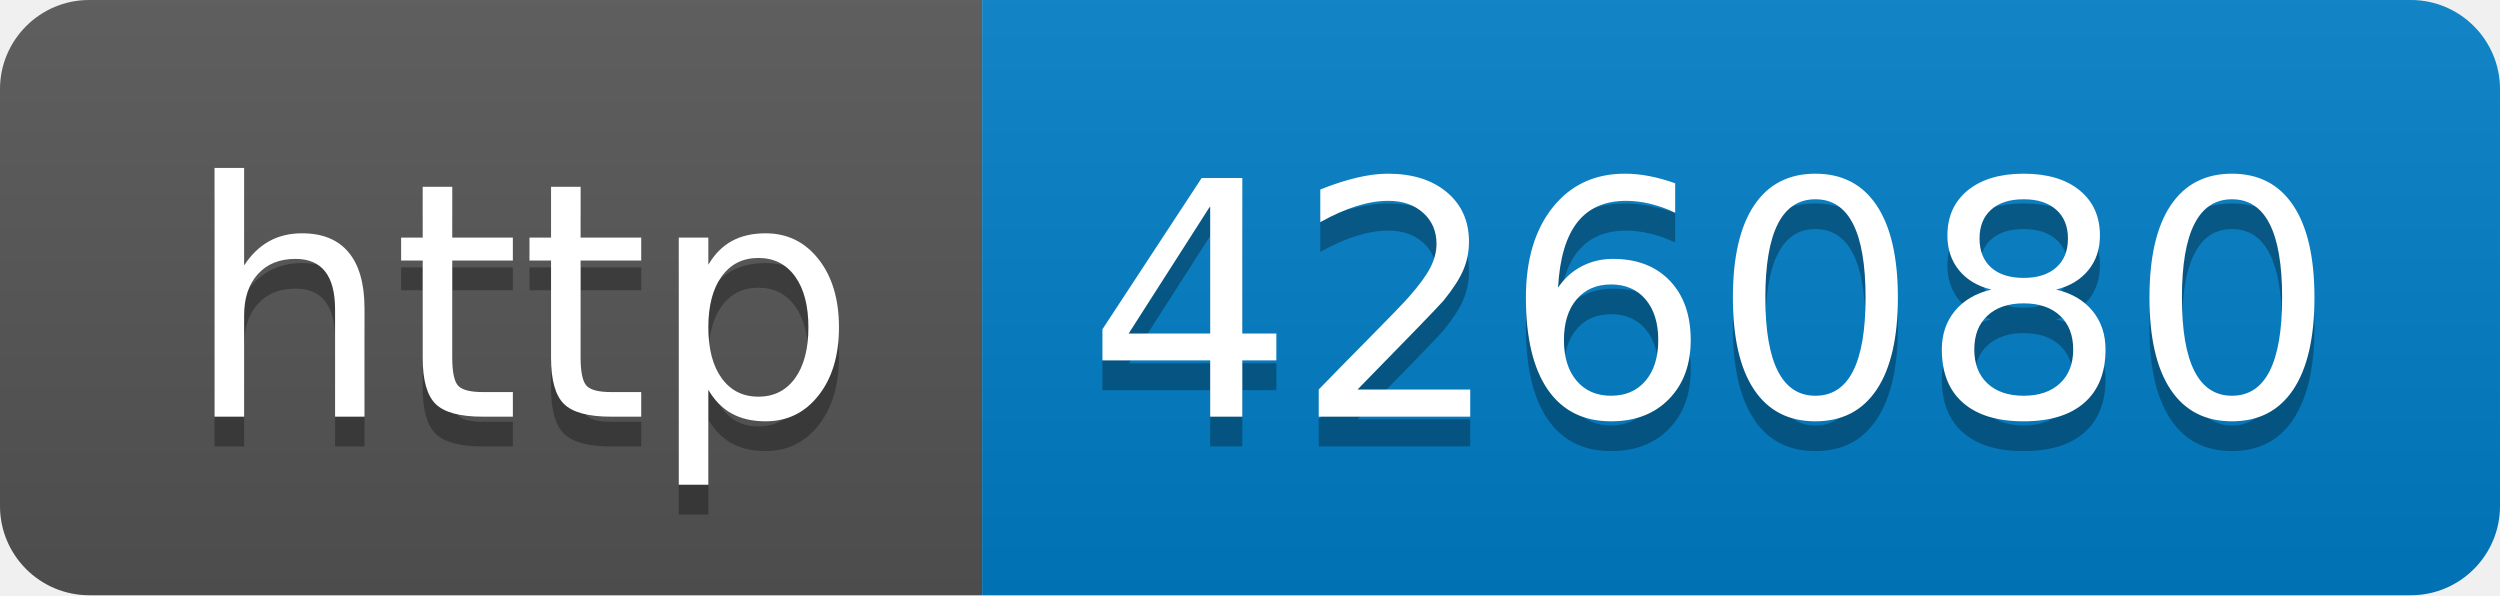
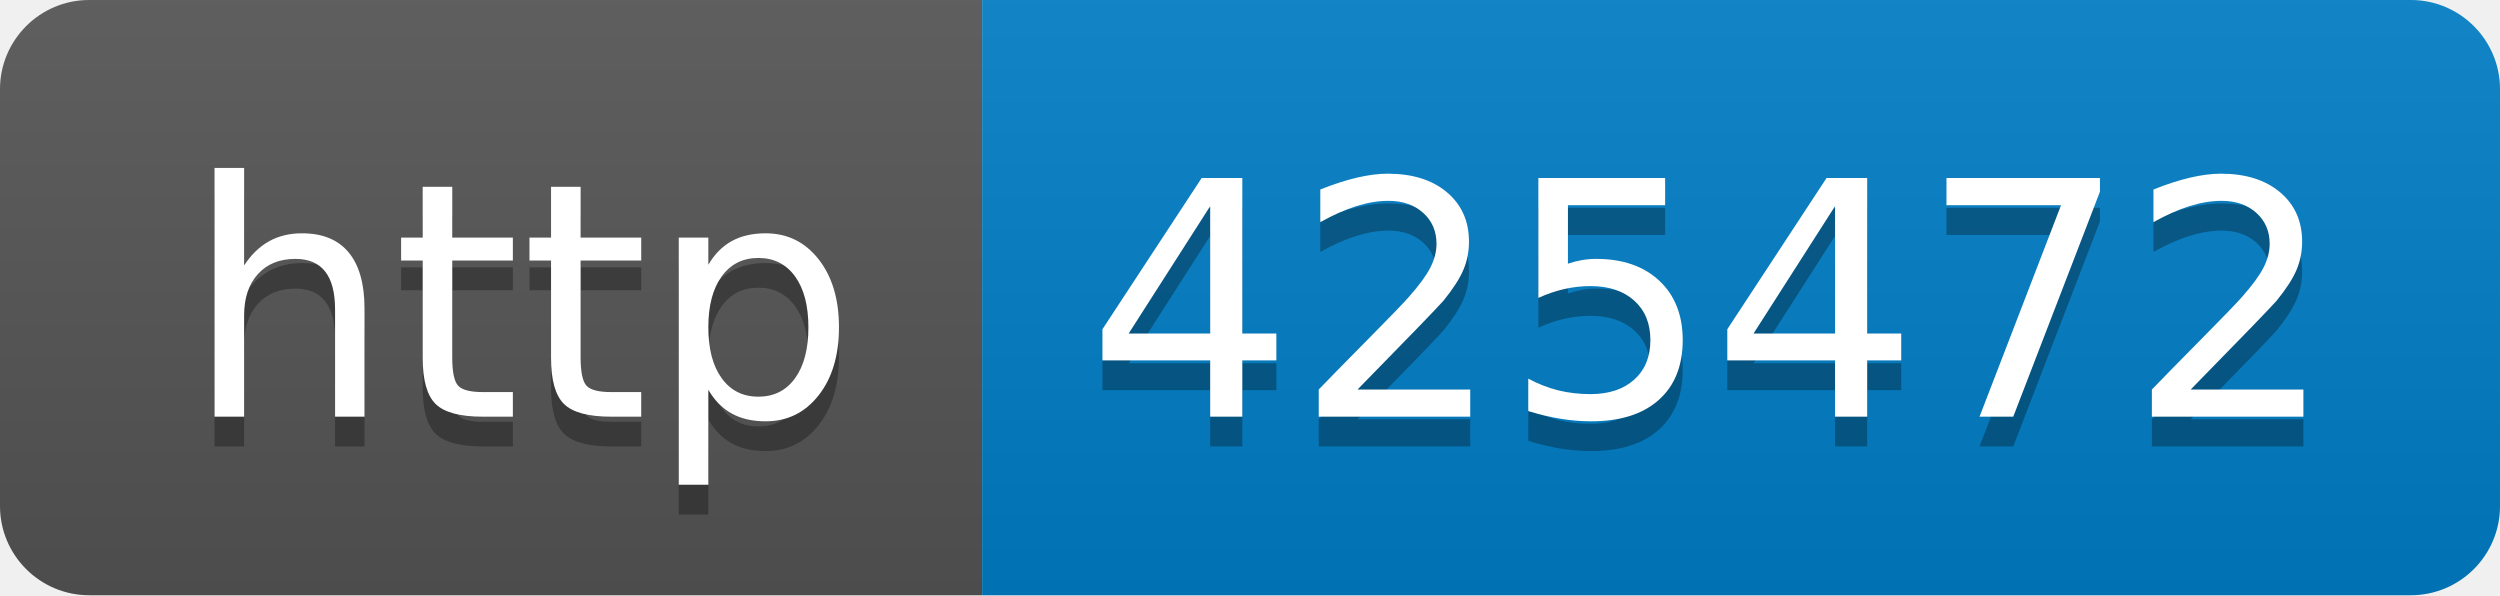
- <svg xmlns="http://www.w3.org/2000/svg" width="84" height="20" role="img" aria-label="http: 426080">
+ <svg xmlns="http://www.w3.org/2000/svg" width="84" height="20" role="img" aria-label="http: 425472">
  <linearGradient id="s" x2="0" y2="100%">
    <stop offset="0" stop-color="#bbb" stop-opacity=".1" />
    <stop offset="1" stop-opacity=".1" />
  </linearGradient>
  <clipPath id="r">
    <rect width="84" height="20" rx="3" fill="#fff" />
  </clipPath>
  <g clip-path="url(#r)">
    <rect width="33" height="20" fill="#555" />
    <rect x="33" width="51" height="20" fill="#007ec6" />
    <rect width="84" height="20" fill="url(#s)" />
  </g>
  <g fill="#fff" text-anchor="middle" font-family="Verdana,Geneva,DejaVu Sans,sans-serif" text-rendering="geometricPrecision" font-size="110">
    <text aria-hidden="true" x="175" y="150" fill="#010101" fill-opacity=".3" transform="scale(.1)" textLength="230">http</text>
    <text x="175" y="140" transform="scale(.1)" fill="#fff" textLength="230">http</text>
-     <text aria-hidden="true" x="575" y="150" fill="#010101" fill-opacity=".3" transform="scale(.1)" textLength="410">426080</text>
-     <text x="575" y="140" transform="scale(.1)" fill="#fff" textLength="410">426080</text>
+     <text aria-hidden="true" x="575" y="150" fill="#010101" fill-opacity=".3" transform="scale(.1)" textLength="410">425472</text>
+     <text x="575" y="140" transform="scale(.1)" fill="#fff" textLength="410">425472</text>
  </g>
</svg>
